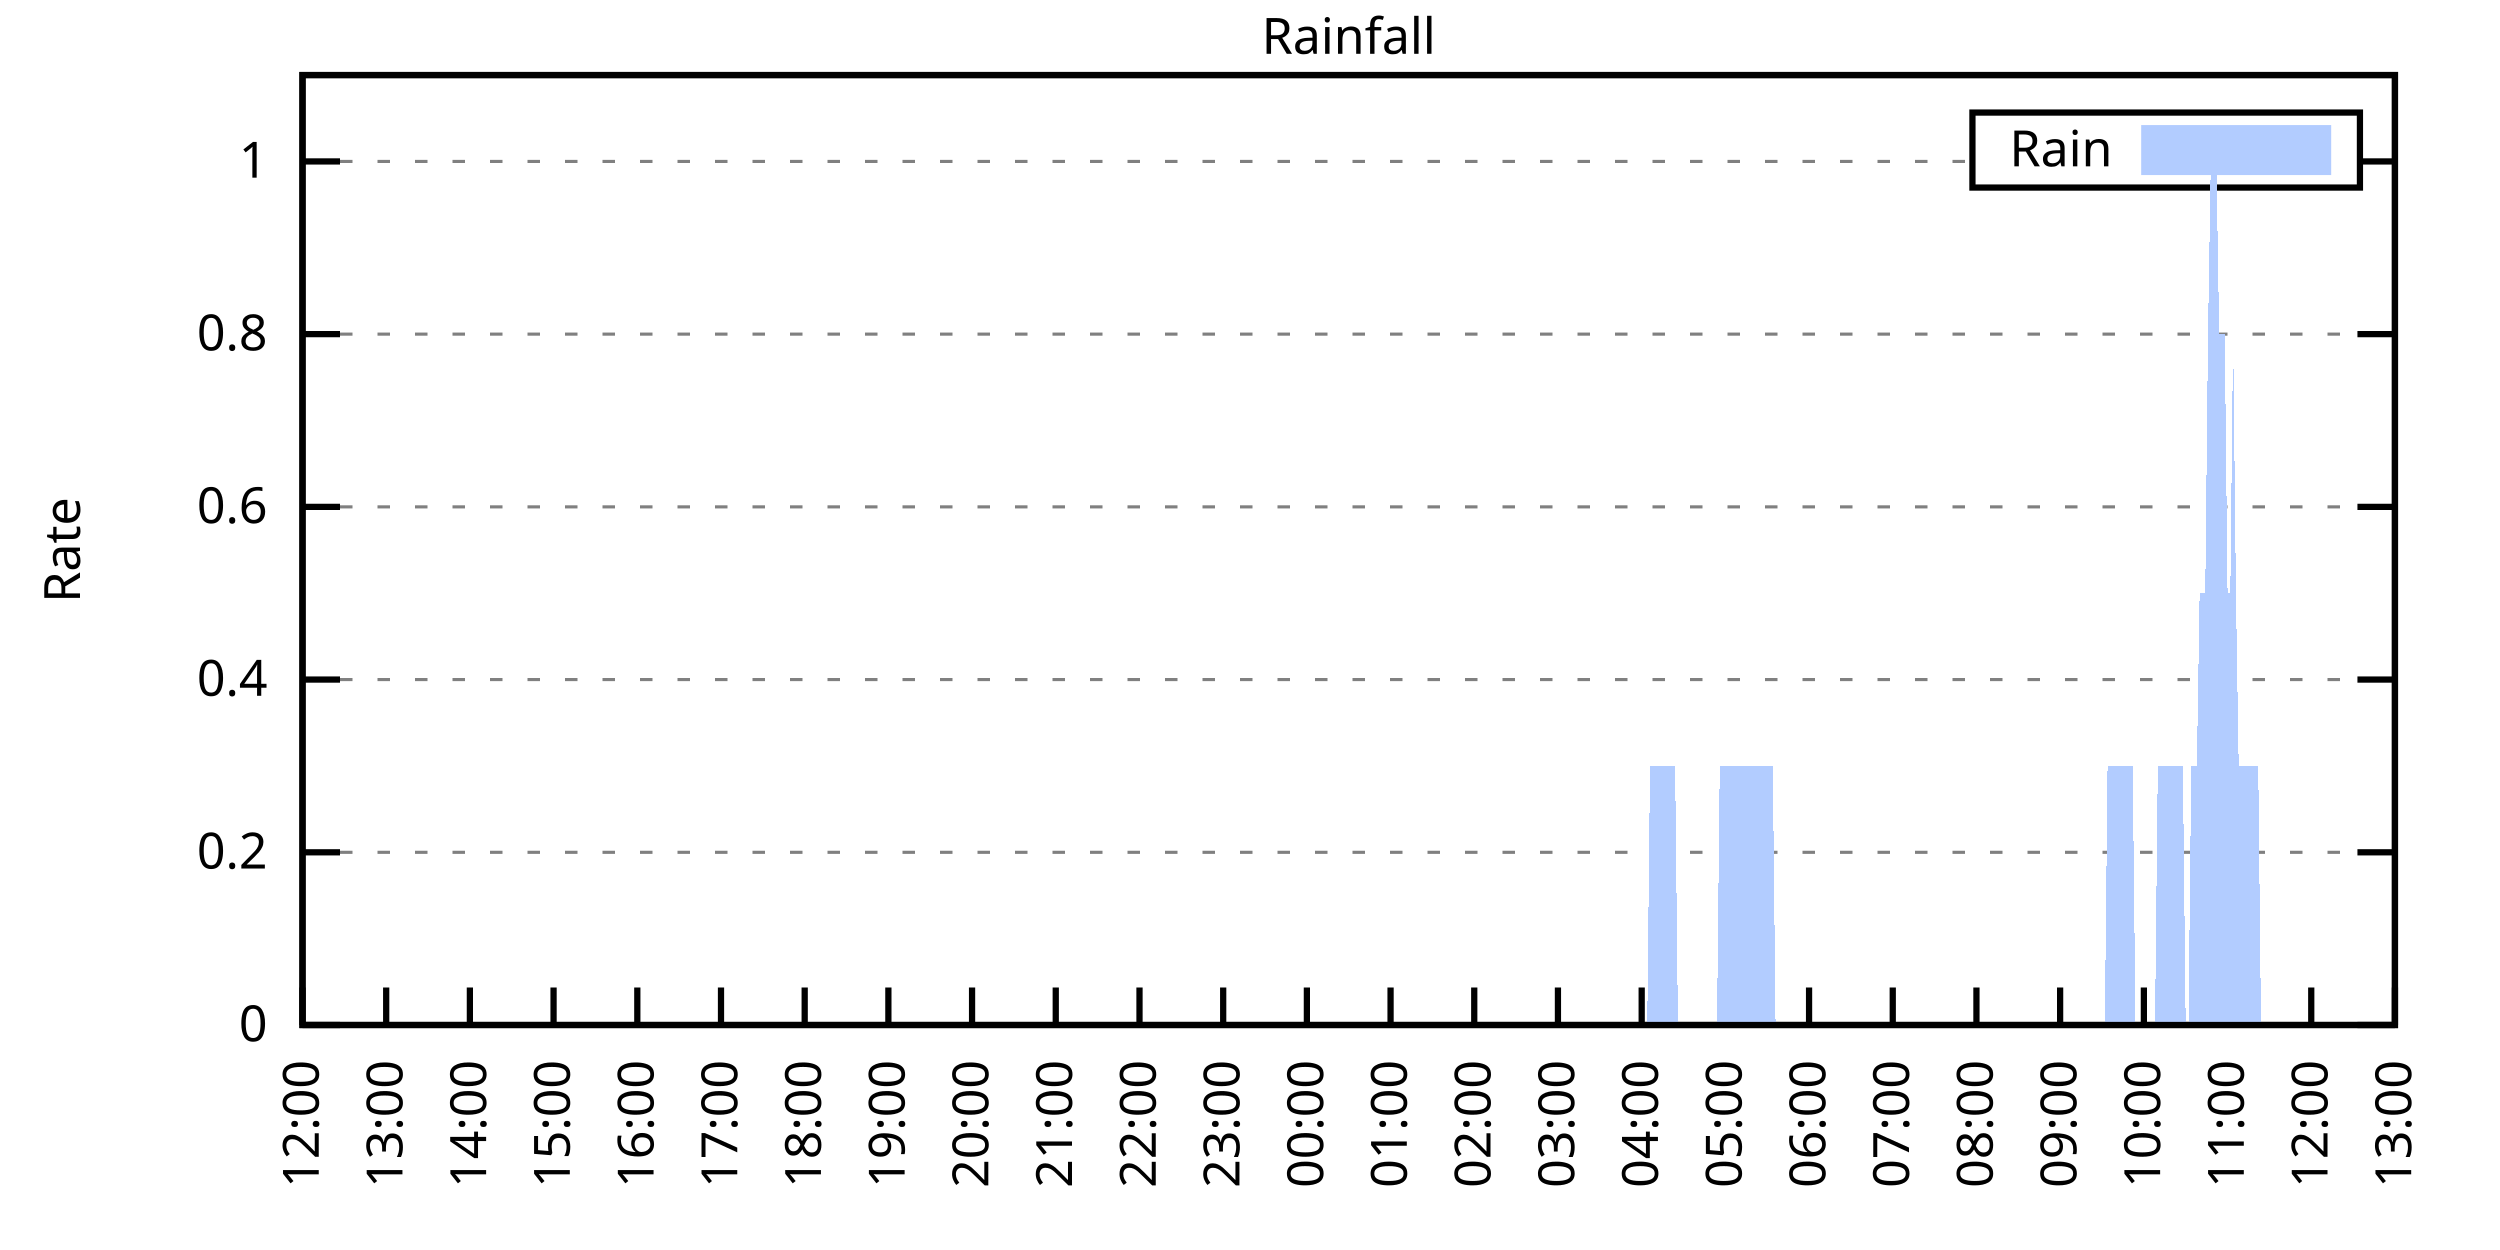
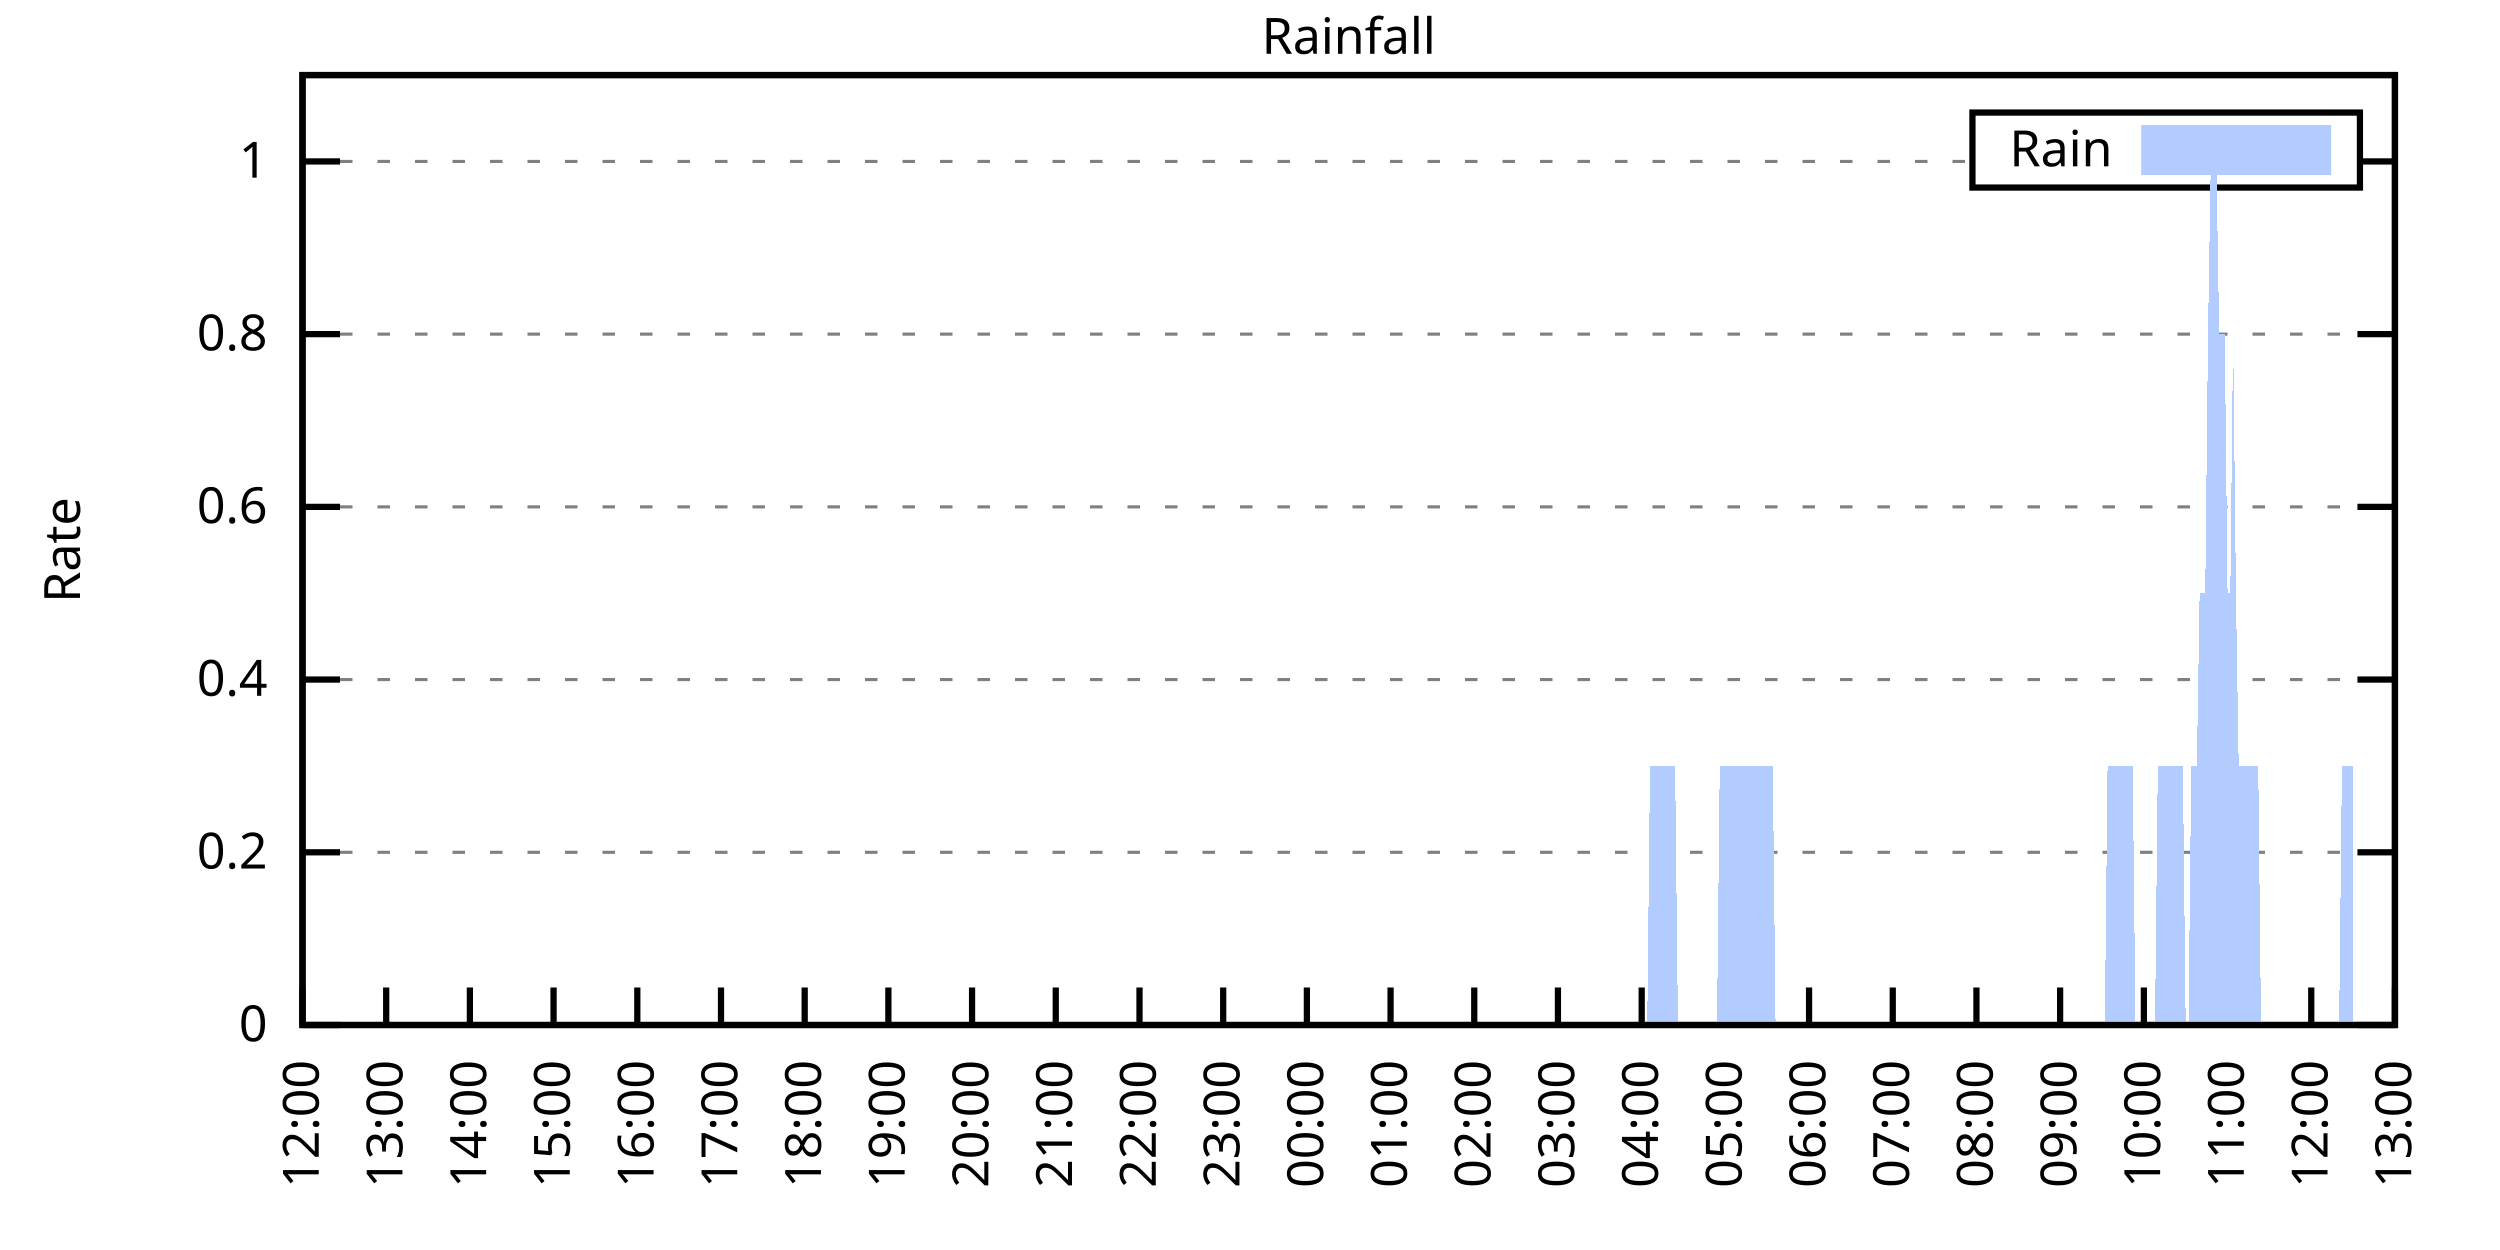
<svg xmlns="http://www.w3.org/2000/svg" xmlns:xlink="http://www.w3.org/1999/xlink" width="400" height="200" viewBox="0 0 400 200">
  <g id="gnuplot_canvas">
    <rect x="0" y="0" width="400" height="200" fill="none" />
    <defs>
      <circle id="gpDot" r="0.5" stroke-width="0.5" stroke="currentColor" />
      <path id="gpPt0" stroke-width="0.333" stroke="currentColor" d="M-1,0 h2 M0,-1 v2" />
      <path id="gpPt1" stroke-width="0.333" stroke="currentColor" d="M-1,-1 L1,1 M1,-1 L-1,1" />
      <path id="gpPt2" stroke-width="0.333" stroke="currentColor" d="M-1,0 L1,0 M0,-1 L0,1 M-1,-1 L1,1 M-1,1 L1,-1" />
      <rect id="gpPt3" stroke-width="0.333" stroke="currentColor" x="-1" y="-1" width="2" height="2" />
      <rect id="gpPt4" stroke-width="0.333" stroke="currentColor" fill="currentColor" x="-1" y="-1" width="2" height="2" />
      <circle id="gpPt5" stroke-width="0.333" stroke="currentColor" cx="0" cy="0" r="1" />
      <use xlink:href="#gpPt5" id="gpPt6" fill="currentColor" stroke="none" />
      <path id="gpPt7" stroke-width="0.333" stroke="currentColor" d="M0,-1.33 L-1.33,0.67 L1.33,0.67 z" />
      <use xlink:href="#gpPt7" id="gpPt8" fill="currentColor" stroke="none" />
      <use xlink:href="#gpPt7" id="gpPt9" stroke="currentColor" transform="rotate(180)" />
      <use xlink:href="#gpPt9" id="gpPt10" fill="currentColor" stroke="none" />
      <use xlink:href="#gpPt3" id="gpPt11" stroke="currentColor" transform="rotate(45)" />
      <use xlink:href="#gpPt11" id="gpPt12" fill="currentColor" stroke="none" />
      <path id="gpPt13" stroke-width="0.333" stroke="currentColor" d="M0,1.330 L1.265,0.411 L0.782,-1.067 L-0.782,-1.076 L-1.265,0.411 z" />
      <use xlink:href="#gpPt13" id="gpPt14" fill="currentColor" stroke="none" />
      <filter id="textbox" filterUnits="objectBoundingBox" x="0" y="0" height="1" width="1">
        <feFlood flood-color="white" flood-opacity="1" result="bgnd" />
        <feComposite in="SourceGraphic" in2="bgnd" operator="atop" />
      </filter>
      <filter id="greybox" filterUnits="objectBoundingBox" x="0" y="0" height="1" width="1">
        <feFlood flood-color="lightgrey" flood-opacity="1" result="grey" />
        <feComposite in="SourceGraphic" in2="grey" operator="atop" />
      </filter>
    </defs>
    <g fill="none" color="white" stroke="currentColor" stroke-width="1.00" stroke-linecap="butt" stroke-linejoin="miter">
</g>
    <g fill="none" color="black" stroke="currentColor" stroke-width="1.00" stroke-linecap="butt" stroke-linejoin="miter">
      <g stroke="none" shape-rendering="crispEdges">
        <polygon fill="rgb(255, 255, 255)" points="48.40,164.00 383.18,164.00 383.18,12.02 48.40,12.02 " />
      </g>
    </g>
    <g fill="none" color="black" stroke="currentColor" stroke-width="1.00" stroke-linecap="butt" stroke-linejoin="miter">
</g>
    <g fill="none" color="black" stroke="black" stroke-width="0.50" stroke-linecap="butt" stroke-linejoin="miter">
</g>
    <g fill="none" color="gray" stroke="currentColor" stroke-width="0.50" stroke-linecap="butt" stroke-linejoin="miter">
      <path stroke="gray" stroke-dasharray="2,4" class="gridline" d="M48.40,164.00 L383.19,164.00  " />
    </g>
    <g fill="none" color="gray" stroke="gray" stroke-width="1.00" stroke-linecap="butt" stroke-linejoin="miter">
</g>
    <g fill="none" color="black" stroke="currentColor" stroke-width="1.00" stroke-linecap="butt" stroke-linejoin="miter">
      <path stroke="black" d="M48.40,164.00 L54.40,164.00 M383.19,164.00 L377.19,164.00  " />
      <g transform="translate(42.80,166.60)" stroke="none" fill="black" font-family="Sans" font-size="8.00" text-anchor="end">
        <text>
          <tspan font-family="Sans"> 0</tspan>
        </text>
      </g>
    </g>
    <g fill="none" color="black" stroke="currentColor" stroke-width="1.00" stroke-linecap="butt" stroke-linejoin="miter">
</g>
    <g fill="none" color="black" stroke="black" stroke-width="0.50" stroke-linecap="butt" stroke-linejoin="miter">
</g>
    <g fill="none" color="gray" stroke="currentColor" stroke-width="0.50" stroke-linecap="butt" stroke-linejoin="miter">
      <path stroke="gray" stroke-dasharray="2,4" class="gridline" d="M48.40,136.37 L383.19,136.37  " />
    </g>
    <g fill="none" color="gray" stroke="gray" stroke-width="1.00" stroke-linecap="butt" stroke-linejoin="miter">
</g>
    <g fill="none" color="black" stroke="currentColor" stroke-width="1.00" stroke-linecap="butt" stroke-linejoin="miter">
      <path stroke="black" d="M48.40,136.37 L54.40,136.37 M383.19,136.37 L377.19,136.37  " />
      <g transform="translate(42.80,138.97)" stroke="none" fill="black" font-family="Sans" font-size="8.00" text-anchor="end">
        <text>
          <tspan font-family="Sans"> 0.2</tspan>
        </text>
      </g>
    </g>
    <g fill="none" color="black" stroke="currentColor" stroke-width="1.00" stroke-linecap="butt" stroke-linejoin="miter">
</g>
    <g fill="none" color="black" stroke="black" stroke-width="0.50" stroke-linecap="butt" stroke-linejoin="miter">
</g>
    <g fill="none" color="gray" stroke="currentColor" stroke-width="0.50" stroke-linecap="butt" stroke-linejoin="miter">
      <path stroke="gray" stroke-dasharray="2,4" class="gridline" d="M48.40,108.73 L383.19,108.73  " />
    </g>
    <g fill="none" color="gray" stroke="gray" stroke-width="1.00" stroke-linecap="butt" stroke-linejoin="miter">
</g>
    <g fill="none" color="black" stroke="currentColor" stroke-width="1.00" stroke-linecap="butt" stroke-linejoin="miter">
      <path stroke="black" d="M48.40,108.73 L54.40,108.73 M383.19,108.73 L377.19,108.73  " />
      <g transform="translate(42.80,111.33)" stroke="none" fill="black" font-family="Sans" font-size="8.00" text-anchor="end">
        <text>
          <tspan font-family="Sans"> 0.4</tspan>
        </text>
      </g>
    </g>
    <g fill="none" color="black" stroke="currentColor" stroke-width="1.00" stroke-linecap="butt" stroke-linejoin="miter">
</g>
    <g fill="none" color="black" stroke="black" stroke-width="0.50" stroke-linecap="butt" stroke-linejoin="miter">
</g>
    <g fill="none" color="gray" stroke="currentColor" stroke-width="0.50" stroke-linecap="butt" stroke-linejoin="miter">
      <path stroke="gray" stroke-dasharray="2,4" class="gridline" d="M48.40,81.10 L383.19,81.10  " />
    </g>
    <g fill="none" color="gray" stroke="gray" stroke-width="1.00" stroke-linecap="butt" stroke-linejoin="miter">
</g>
    <g fill="none" color="black" stroke="currentColor" stroke-width="1.00" stroke-linecap="butt" stroke-linejoin="miter">
      <path stroke="black" d="M48.40,81.10 L54.40,81.10 M383.19,81.10 L377.19,81.10  " />
      <g transform="translate(42.80,83.70)" stroke="none" fill="black" font-family="Sans" font-size="8.00" text-anchor="end">
        <text>
          <tspan font-family="Sans"> 0.6</tspan>
        </text>
      </g>
    </g>
    <g fill="none" color="black" stroke="currentColor" stroke-width="1.00" stroke-linecap="butt" stroke-linejoin="miter">
</g>
    <g fill="none" color="black" stroke="black" stroke-width="0.50" stroke-linecap="butt" stroke-linejoin="miter">
</g>
    <g fill="none" color="gray" stroke="currentColor" stroke-width="0.50" stroke-linecap="butt" stroke-linejoin="miter">
      <path stroke="gray" stroke-dasharray="2,4" class="gridline" d="M48.40,53.46 L383.19,53.46  " />
    </g>
    <g fill="none" color="gray" stroke="gray" stroke-width="1.00" stroke-linecap="butt" stroke-linejoin="miter">
</g>
    <g fill="none" color="black" stroke="currentColor" stroke-width="1.00" stroke-linecap="butt" stroke-linejoin="miter">
      <path stroke="black" d="M48.40,53.46 L54.40,53.46 M383.19,53.46 L377.19,53.46  " />
      <g transform="translate(42.80,56.06)" stroke="none" fill="black" font-family="Sans" font-size="8.00" text-anchor="end">
        <text>
          <tspan font-family="Sans"> 0.8</tspan>
        </text>
      </g>
    </g>
    <g fill="none" color="black" stroke="currentColor" stroke-width="1.00" stroke-linecap="butt" stroke-linejoin="miter">
</g>
    <g fill="none" color="black" stroke="black" stroke-width="0.50" stroke-linecap="butt" stroke-linejoin="miter">
</g>
    <g fill="none" color="gray" stroke="currentColor" stroke-width="0.50" stroke-linecap="butt" stroke-linejoin="miter">
      <path stroke="gray" stroke-dasharray="2,4" class="gridline" d="M48.40,25.83 L315.59,25.83 M377.59,25.83 L383.19,25.83  " />
    </g>
    <g fill="none" color="gray" stroke="gray" stroke-width="1.00" stroke-linecap="butt" stroke-linejoin="miter">
</g>
    <g fill="none" color="black" stroke="currentColor" stroke-width="1.00" stroke-linecap="butt" stroke-linejoin="miter">
      <path stroke="black" d="M48.40,25.83 L54.40,25.83 M383.19,25.83 L377.19,25.83  " />
      <g transform="translate(42.80,28.43)" stroke="none" fill="black" font-family="Sans" font-size="8.00" text-anchor="end">
        <text>
          <tspan font-family="Sans"> 1</tspan>
        </text>
      </g>
    </g>
    <g fill="none" color="black" stroke="currentColor" stroke-width="1.00" stroke-linecap="butt" stroke-linejoin="miter">
      <path stroke="black" d="M48.40,164.00 L48.40,158.00  " />
      <g transform="translate(51.00,169.60) rotate(270.00)" stroke="none" fill="black" font-family="Sans" font-size="8.00" text-anchor="end">
        <text>
          <tspan font-family="Sans">12:00</tspan>
        </text>
      </g>
    </g>
    <g fill="none" color="black" stroke="currentColor" stroke-width="1.00" stroke-linecap="butt" stroke-linejoin="miter">
      <path stroke="black" d="M61.79,164.00 L61.79,158.00  " />
      <g transform="translate(64.39,169.60) rotate(270.00)" stroke="none" fill="black" font-family="Sans" font-size="8.00" text-anchor="end">
        <text>
          <tspan font-family="Sans">13:00</tspan>
        </text>
      </g>
    </g>
    <g fill="none" color="black" stroke="currentColor" stroke-width="1.00" stroke-linecap="butt" stroke-linejoin="miter">
      <path stroke="black" d="M75.18,164.00 L75.18,158.00  " />
      <g transform="translate(77.78,169.60) rotate(270.00)" stroke="none" fill="black" font-family="Sans" font-size="8.00" text-anchor="end">
        <text>
          <tspan font-family="Sans">14:00</tspan>
        </text>
      </g>
    </g>
    <g fill="none" color="black" stroke="currentColor" stroke-width="1.00" stroke-linecap="butt" stroke-linejoin="miter">
      <path stroke="black" d="M88.57,164.00 L88.57,158.00  " />
      <g transform="translate(91.17,169.60) rotate(270.00)" stroke="none" fill="black" font-family="Sans" font-size="8.00" text-anchor="end">
        <text>
          <tspan font-family="Sans">15:00</tspan>
        </text>
      </g>
    </g>
    <g fill="none" color="black" stroke="currentColor" stroke-width="1.00" stroke-linecap="butt" stroke-linejoin="miter">
      <path stroke="black" d="M101.97,164.00 L101.97,158.00  " />
      <g transform="translate(104.57,169.60) rotate(270.00)" stroke="none" fill="black" font-family="Sans" font-size="8.00" text-anchor="end">
        <text>
          <tspan font-family="Sans">16:00</tspan>
        </text>
      </g>
    </g>
    <g fill="none" color="black" stroke="currentColor" stroke-width="1.00" stroke-linecap="butt" stroke-linejoin="miter">
      <path stroke="black" d="M115.36,164.00 L115.36,158.00  " />
      <g transform="translate(117.96,169.60) rotate(270.00)" stroke="none" fill="black" font-family="Sans" font-size="8.00" text-anchor="end">
        <text>
          <tspan font-family="Sans">17:00</tspan>
        </text>
      </g>
    </g>
    <g fill="none" color="black" stroke="currentColor" stroke-width="1.00" stroke-linecap="butt" stroke-linejoin="miter">
      <path stroke="black" d="M128.75,164.00 L128.75,158.00  " />
      <g transform="translate(131.35,169.60) rotate(270.00)" stroke="none" fill="black" font-family="Sans" font-size="8.00" text-anchor="end">
        <text>
          <tspan font-family="Sans">18:00</tspan>
        </text>
      </g>
    </g>
    <g fill="none" color="black" stroke="currentColor" stroke-width="1.00" stroke-linecap="butt" stroke-linejoin="miter">
      <path stroke="black" d="M142.14,164.00 L142.14,158.00  " />
      <g transform="translate(144.74,169.60) rotate(270.00)" stroke="none" fill="black" font-family="Sans" font-size="8.00" text-anchor="end">
        <text>
          <tspan font-family="Sans">19:00</tspan>
        </text>
      </g>
    </g>
    <g fill="none" color="black" stroke="currentColor" stroke-width="1.00" stroke-linecap="butt" stroke-linejoin="miter">
      <path stroke="black" d="M155.53,164.00 L155.53,158.00  " />
      <g transform="translate(158.13,169.60) rotate(270.00)" stroke="none" fill="black" font-family="Sans" font-size="8.00" text-anchor="end">
        <text>
          <tspan font-family="Sans">20:00</tspan>
        </text>
      </g>
    </g>
    <g fill="none" color="black" stroke="currentColor" stroke-width="1.00" stroke-linecap="butt" stroke-linejoin="miter">
      <path stroke="black" d="M168.92,164.00 L168.92,158.00  " />
      <g transform="translate(171.52,169.60) rotate(270.00)" stroke="none" fill="black" font-family="Sans" font-size="8.00" text-anchor="end">
        <text>
          <tspan font-family="Sans">21:00</tspan>
        </text>
      </g>
    </g>
    <g fill="none" color="black" stroke="currentColor" stroke-width="1.00" stroke-linecap="butt" stroke-linejoin="miter">
      <path stroke="black" d="M182.32,164.00 L182.32,158.00  " />
      <g transform="translate(184.92,169.60) rotate(270.00)" stroke="none" fill="black" font-family="Sans" font-size="8.00" text-anchor="end">
        <text>
          <tspan font-family="Sans">22:00</tspan>
        </text>
      </g>
    </g>
    <g fill="none" color="black" stroke="currentColor" stroke-width="1.00" stroke-linecap="butt" stroke-linejoin="miter">
      <path stroke="black" d="M195.71,164.00 L195.71,158.00  " />
      <g transform="translate(198.31,169.60) rotate(270.00)" stroke="none" fill="black" font-family="Sans" font-size="8.00" text-anchor="end">
        <text>
          <tspan font-family="Sans">23:00</tspan>
        </text>
      </g>
    </g>
    <g fill="none" color="black" stroke="currentColor" stroke-width="1.00" stroke-linecap="butt" stroke-linejoin="miter">
      <path stroke="black" d="M209.10,164.00 L209.10,158.00  " />
      <g transform="translate(211.70,169.60) rotate(270.00)" stroke="none" fill="black" font-family="Sans" font-size="8.00" text-anchor="end">
        <text>
          <tspan font-family="Sans">00:00</tspan>
        </text>
      </g>
    </g>
    <g fill="none" color="black" stroke="currentColor" stroke-width="1.00" stroke-linecap="butt" stroke-linejoin="miter">
      <path stroke="black" d="M222.49,164.00 L222.49,158.00  " />
      <g transform="translate(225.09,169.60) rotate(270.00)" stroke="none" fill="black" font-family="Sans" font-size="8.00" text-anchor="end">
        <text>
          <tspan font-family="Sans">01:00</tspan>
        </text>
      </g>
    </g>
    <g fill="none" color="black" stroke="currentColor" stroke-width="1.00" stroke-linecap="butt" stroke-linejoin="miter">
      <path stroke="black" d="M235.88,164.00 L235.88,158.00  " />
      <g transform="translate(238.48,169.60) rotate(270.00)" stroke="none" fill="black" font-family="Sans" font-size="8.00" text-anchor="end">
        <text>
          <tspan font-family="Sans">02:00</tspan>
        </text>
      </g>
    </g>
    <g fill="none" color="black" stroke="currentColor" stroke-width="1.00" stroke-linecap="butt" stroke-linejoin="miter">
      <path stroke="black" d="M249.27,164.00 L249.27,158.00  " />
      <g transform="translate(251.87,169.60) rotate(270.00)" stroke="none" fill="black" font-family="Sans" font-size="8.00" text-anchor="end">
        <text>
          <tspan font-family="Sans">03:00</tspan>
        </text>
      </g>
    </g>
    <g fill="none" color="black" stroke="currentColor" stroke-width="1.00" stroke-linecap="butt" stroke-linejoin="miter">
      <path stroke="black" d="M262.67,164.00 L262.67,158.00  " />
      <g transform="translate(265.27,169.60) rotate(270.00)" stroke="none" fill="black" font-family="Sans" font-size="8.00" text-anchor="end">
        <text>
          <tspan font-family="Sans">04:00</tspan>
        </text>
      </g>
    </g>
    <g fill="none" color="black" stroke="currentColor" stroke-width="1.00" stroke-linecap="butt" stroke-linejoin="miter">
      <path stroke="black" d="M276.06,164.00 L276.06,158.00  " />
      <g transform="translate(278.66,169.60) rotate(270.00)" stroke="none" fill="black" font-family="Sans" font-size="8.00" text-anchor="end">
        <text>
          <tspan font-family="Sans">05:00</tspan>
        </text>
      </g>
    </g>
    <g fill="none" color="black" stroke="currentColor" stroke-width="1.00" stroke-linecap="butt" stroke-linejoin="miter">
      <path stroke="black" d="M289.45,164.00 L289.45,158.00  " />
      <g transform="translate(292.05,169.60) rotate(270.00)" stroke="none" fill="black" font-family="Sans" font-size="8.00" text-anchor="end">
        <text>
          <tspan font-family="Sans">06:00</tspan>
        </text>
      </g>
    </g>
    <g fill="none" color="black" stroke="currentColor" stroke-width="1.00" stroke-linecap="butt" stroke-linejoin="miter">
      <path stroke="black" d="M302.84,164.00 L302.84,158.00  " />
      <g transform="translate(305.44,169.60) rotate(270.00)" stroke="none" fill="black" font-family="Sans" font-size="8.00" text-anchor="end">
        <text>
          <tspan font-family="Sans">07:00</tspan>
        </text>
      </g>
    </g>
    <g fill="none" color="black" stroke="currentColor" stroke-width="1.00" stroke-linecap="butt" stroke-linejoin="miter">
      <path stroke="black" d="M316.23,164.00 L316.23,158.00  " />
      <g transform="translate(318.83,169.60) rotate(270.00)" stroke="none" fill="black" font-family="Sans" font-size="8.00" text-anchor="end">
        <text>
          <tspan font-family="Sans">08:00</tspan>
        </text>
      </g>
    </g>
    <g fill="none" color="black" stroke="currentColor" stroke-width="1.00" stroke-linecap="butt" stroke-linejoin="miter">
      <path stroke="black" d="M329.62,164.00 L329.62,158.00  " />
      <g transform="translate(332.22,169.60) rotate(270.00)" stroke="none" fill="black" font-family="Sans" font-size="8.00" text-anchor="end">
        <text>
          <tspan font-family="Sans">09:00</tspan>
        </text>
      </g>
    </g>
    <g fill="none" color="black" stroke="currentColor" stroke-width="1.00" stroke-linecap="butt" stroke-linejoin="miter">
      <path stroke="black" d="M343.02,164.00 L343.02,158.00  " />
      <g transform="translate(345.62,169.60) rotate(270.00)" stroke="none" fill="black" font-family="Sans" font-size="8.00" text-anchor="end">
        <text>
          <tspan font-family="Sans">10:00</tspan>
        </text>
      </g>
    </g>
    <g fill="none" color="black" stroke="currentColor" stroke-width="1.00" stroke-linecap="butt" stroke-linejoin="miter">
      <path stroke="black" d="M356.41,164.00 L356.41,158.00  " />
      <g transform="translate(359.01,169.60) rotate(270.00)" stroke="none" fill="black" font-family="Sans" font-size="8.00" text-anchor="end">
        <text>
          <tspan font-family="Sans">11:00</tspan>
        </text>
      </g>
    </g>
    <g fill="none" color="black" stroke="currentColor" stroke-width="1.00" stroke-linecap="butt" stroke-linejoin="miter">
      <path stroke="black" d="M369.80,164.00 L369.80,158.00  " />
      <g transform="translate(372.40,169.60) rotate(270.00)" stroke="none" fill="black" font-family="Sans" font-size="8.00" text-anchor="end">
        <text>
          <tspan font-family="Sans">12:00</tspan>
        </text>
      </g>
    </g>
    <g fill="none" color="black" stroke="currentColor" stroke-width="1.00" stroke-linecap="butt" stroke-linejoin="miter">
      <path stroke="black" d="M383.19,164.00 L383.19,158.00  " />
      <g transform="translate(385.79,169.60) rotate(270.00)" stroke="none" fill="black" font-family="Sans" font-size="8.00" text-anchor="end">
        <text>
          <tspan font-family="Sans">13:00</tspan>
        </text>
      </g>
    </g>
    <g fill="none" color="black" stroke="currentColor" stroke-width="1.00" stroke-linecap="butt" stroke-linejoin="miter">
</g>
    <g fill="none" color="black" stroke="currentColor" stroke-width="1.00" stroke-linecap="butt" stroke-linejoin="miter">
      <path stroke="black" d="M48.40,12.01 L48.40,164.00 L383.19,164.00 L383.19,12.01 L48.40,12.01 Z  " />
    </g>
    <g fill="none" color="black" stroke="currentColor" stroke-width="1.00" stroke-linecap="butt" stroke-linejoin="miter">
</g>
    <g fill="none" color="black" stroke="currentColor" stroke-width="1.00" stroke-linecap="butt" stroke-linejoin="miter">
      <path stroke="black" d="M315.59,30.01 L315.59,18.01 L377.59,18.01 L377.59,30.01 L315.59,30.01 Z  " />
    </g>
    <g id="Rainfall_plot_1">
      <g fill="none" color="white" stroke="black" stroke-width="2.00" stroke-linecap="butt" stroke-linejoin="miter">
</g>
      <g fill="none" color="black" stroke="currentColor" stroke-width="2.00" stroke-linecap="butt" stroke-linejoin="miter">
        <g transform="translate(337.99,26.61)" stroke="none" fill="black" font-family="Sans" font-size="8.00" text-anchor="end">
          <text>
            <tspan font-family="Sans">Rain</tspan>
          </text>
        </g>
      </g>
      <g fill="none" color="black" stroke="currentColor" stroke-width="2.00" stroke-linecap="butt" stroke-linejoin="miter">
        <g stroke="none" shape-rendering="crispEdges">
          <polygon fill="rgb(178, 204, 255)" points="343.59,27.01 371.99,27.01 371.99,21.01 343.59,21.01 " />
        </g>
        <path stroke="rgb(178, 204, 255)" d="M343.59,27.01 L371.99,27.01 L371.99,21.01 L343.59,21.01 L343.59,27.01 Z  " />
      </g>
      <g fill="none" color="black" stroke="currentColor" stroke-width="2.00" stroke-linecap="butt" stroke-linejoin="miter">
        <g stroke="none" shape-rendering="crispEdges">
-           <polygon fill="rgb(178, 204, 255)" points="51.97,164.00 52.42,164.00 52.86,164.00 53.31,164.00 53.76,164.00 54.20,164.00 54.65,164.00 55.10,164.00 55.54,164.00 55.99,164.00 56.43,164.00 56.88,164.00 57.33,164.00 57.77,164.00 58.22,164.00 58.67,164.00 59.11,164.00 59.56,164.00 60.01,164.00 60.45,164.00 60.90,164.00 61.35,164.00 61.79,164.00 62.24,164.00 62.68,164.00 63.13,164.00 63.58,164.00 64.02,164.00 64.47,164.00 64.92,164.00 65.36,164.00 65.81,164.00 66.26,164.00 66.70,164.00 67.15,164.00 67.59,164.00 68.04,164.00 68.49,164.00 68.93,164.00 69.38,164.00 69.83,164.00 70.27,164.00 70.72,164.00 71.17,164.00 71.61,164.00 72.06,164.00 72.50,164.00 72.95,164.00 73.40,164.00 73.84,164.00 74.29,164.00 74.74,164.00 75.18,164.00 75.63,164.00 76.08,164.00 76.52,164.00 76.97,164.00 77.42,164.00 77.86,164.00 78.31,164.00 78.75,164.00 79.20,164.00 79.65,164.00 80.09,164.00 80.54,164.00 80.99,164.00 81.43,164.00 81.88,164.00 82.33,164.00 82.77,164.00 83.22,164.00 83.66,164.00 84.11,164.00 84.56,164.00 85.00,164.00 85.45,164.00 85.90,164.00 86.34,164.00 86.79,164.00 87.24,164.00 87.68,164.00 88.13,164.00 88.57,164.00 89.02,164.00 89.47,164.00 89.91,164.00 90.36,164.00 90.81,164.00 91.25,164.00 91.70,164.00 92.15,164.00 92.59,164.00 93.04,164.00 93.49,164.00 93.93,164.00 94.38,164.00 94.82,164.00 95.27,164.00 95.72,164.00 96.16,164.00 96.61,164.00 97.06,164.00 97.50,164.00 97.95,164.00 98.40,164.00 98.84,164.00 99.29,164.00 99.73,164.00 100.18,164.00 100.63,164.00 101.07,164.00 101.52,164.00 101.97,164.00 102.41,164.00 102.86,164.00 103.31,164.00 103.75,164.00 104.20,164.00 104.64,164.00 105.09,164.00 105.54,164.00 105.98,164.00 106.43,164.00 106.88,164.00 107.32,164.00 107.77,164.00 108.22,164.00 108.66,164.00 109.11,164.00 109.55,164.00 110.00,164.00 110.45,164.00 110.89,164.00 111.34,164.00 111.79,164.00 112.23,164.00 112.68,164.00 113.13,164.00 113.57,164.00 114.02,164.00 114.47,164.00 114.91,164.00 115.36,164.00 115.80,164.00 116.25,164.00 116.70,164.00 117.14,164.00 117.59,164.00 118.04,164.00 118.48,164.00 118.93,164.00 119.38,164.00 119.82,164.00 120.27,164.00 120.71,164.00 121.16,164.00 121.61,164.00 122.05,164.00 122.50,164.00 122.95,164.00 123.39,164.00 123.84,164.00 124.29,164.00 124.73,164.00 125.18,164.00 125.62,164.00 126.07,164.00 126.52,164.00 126.96,164.00 127.41,164.00 127.86,164.00 128.30,164.00 128.75,164.00 129.20,164.00 129.64,164.00 130.09,164.00 130.54,164.00 130.98,164.00 131.43,164.00 131.87,164.00 132.32,164.00 132.77,164.00 133.21,164.00 133.66,164.00 134.11,164.00 134.55,164.00 135.00,164.00 135.45,164.00 135.89,164.00 136.34,164.00 136.78,164.00 137.23,164.00 137.68,164.00 138.12,164.00 138.57,164.00 139.02,164.00 139.46,164.00 139.91,164.00 140.36,164.00 140.80,164.00 141.25,164.00 141.69,164.00 142.14,164.00 142.59,164.00 143.03,164.00 143.48,164.00 143.93,164.00 144.37,164.00 144.82,164.00 145.27,164.00 145.71,164.00 146.16,164.00 146.61,164.00 147.05,164.00 147.50,164.00 147.94,164.00 148.39,164.00 148.84,164.00 149.28,164.00 149.73,164.00 150.18,164.00 150.62,164.00 151.07,164.00 151.52,164.00 151.96,164.00 152.41,164.00 152.85,164.00 153.30,164.00 153.75,164.00 154.19,164.00 154.64,164.00 155.09,164.00 155.53,164.00 155.98,164.00 156.43,164.00 156.87,164.00 157.32,164.00 157.76,164.00 158.21,164.00 158.66,164.00 159.10,164.00 159.55,164.00 160.00,164.00 160.44,164.00 160.89,164.00 161.34,164.00 161.78,164.00 162.23,164.00 162.67,164.00 163.12,164.00 163.57,164.00 164.01,164.00 164.46,164.00 164.91,164.00 165.35,164.00 165.80,164.00 166.25,164.00 166.69,164.00 167.14,164.00 167.59,164.00 168.03,164.00 168.48,164.00 168.92,164.00 169.37,164.00 169.82,164.00 170.26,164.00 170.71,164.00 171.16,164.00 171.60,164.00 172.05,164.00 172.50,164.00 172.94,164.00 173.39,164.00 173.83,164.00 174.28,164.00 174.73,164.00 175.17,164.00 175.62,164.00 176.07,164.00 176.51,164.00 176.96,164.00 177.41,164.00 177.85,164.00 178.30,164.00 178.74,164.00 179.19,164.00 179.64,164.00 180.08,164.00 180.53,164.00 180.98,164.00 181.42,164.00 181.87,164.00 182.32,164.00 182.76,164.00 183.21,164.00 183.66,164.00 184.10,164.00 184.55,164.00 184.99,164.00 185.44,164.00 185.89,164.00 186.33,164.00 186.78,164.00 187.23,164.00 187.67,164.00 188.12,164.00 188.57,164.00 189.01,164.00 189.46,164.00 189.90,164.00 190.35,164.00 190.80,164.00 191.24,164.00 191.69,164.00 192.14,164.00 192.58,164.00 193.03,164.00 193.48,164.00 193.92,164.00 194.37,164.00 194.81,164.00 195.26,164.00 195.71,164.00 196.15,164.00 196.60,164.00 197.05,164.00 197.49,164.00 197.94,164.00 198.39,164.00 198.83,164.00 199.28,164.00 199.73,164.00 200.17,164.00 200.62,164.00 201.06,164.00 201.51,164.00 201.96,164.00 202.40,164.00 202.85,164.00 203.30,164.00 203.74,164.00 204.19,164.00 204.64,164.00 205.08,164.00 205.53,164.00 205.97,164.00 206.42,164.00 206.87,164.00 207.31,164.00 207.76,164.00 208.21,164.00 208.65,164.00 209.10,164.00 209.55,164.00 209.99,164.00 210.44,164.00 210.88,164.00 211.33,164.00 211.78,164.00 212.22,164.00 212.67,164.00 213.12,164.00 213.56,164.00 214.01,164.00 214.46,164.00 214.90,164.00 215.35,164.00 215.80,164.00 216.24,164.00 216.69,164.00 217.13,164.00 217.58,164.00 218.03,164.00 218.47,164.00 218.92,164.00 219.37,164.00 219.81,164.00 220.26,164.00 220.71,164.00 221.15,164.00 221.60,164.00 222.04,164.00 222.49,164.00 222.94,164.00 223.38,164.00 223.83,164.00 224.28,164.00 224.72,164.00 225.17,164.00 225.62,164.00 226.06,164.00 226.51,164.00 226.95,164.00 227.40,164.00 227.85,164.00 228.29,164.00 228.74,164.00 229.19,164.00 229.63,164.00 230.08,164.00 230.53,164.00 230.97,164.00 231.42,164.00 231.86,164.00 232.31,164.00 232.76,164.00 233.20,164.00 233.65,164.00 234.10,164.00 234.54,164.00 234.99,164.00 235.44,164.00 235.88,164.00 236.33,164.00 236.78,164.00 237.22,164.00 237.67,164.00 238.11,164.00 238.56,164.00 239.01,164.00 239.45,164.00 239.90,164.00 240.35,164.00 240.79,164.00 241.24,164.00 241.69,164.00 242.13,164.00 242.58,164.00 243.02,164.00 243.47,164.00 243.92,164.00 244.36,164.00 244.81,164.00 245.26,164.00 245.70,164.00 246.15,164.00 246.60,164.00 247.04,164.00 247.49,164.00 247.93,164.00 248.38,164.00 248.83,164.00 249.27,164.00 249.72,164.00 250.17,164.00 250.61,164.00 251.06,164.00 251.51,164.00 251.95,164.00 252.40,164.00 252.85,164.00 253.29,164.00 253.74,164.00 254.18,164.00 254.63,164.00 255.08,164.00 255.52,164.00 255.97,164.00 256.42,164.00 256.86,164.00 257.31,164.00 257.76,164.00 258.20,164.00 258.65,164.00 259.09,164.00 259.54,164.00 259.99,164.00 260.43,164.00 260.88,164.00 261.33,164.00 261.77,164.00 262.22,164.00 262.67,164.00 263.11,164.00 263.56,164.00 264.00,122.55 264.45,122.55 264.90,122.55 265.34,122.55 265.79,122.55 266.24,122.55 266.68,122.55 267.13,122.55 267.58,122.55 268.02,122.55 268.47,164.00 268.92,164.00 269.36,164.00 269.81,164.00 270.25,164.00 270.70,164.00 271.15,164.00 271.59,164.00 272.04,164.00 272.49,164.00 272.93,164.00 273.38,164.00 273.83,164.00 274.27,164.00 274.72,164.00 275.16,122.55 275.61,122.55 276.06,122.55 276.50,122.55 276.95,122.55 277.40,122.55 277.84,122.55 278.29,122.55 278.74,122.55 279.18,122.55 279.63,122.55 280.07,122.55 280.52,122.55 280.97,122.55 281.41,122.55 281.86,122.55 282.31,122.55 282.75,122.55 283.20,122.55 283.65,122.55 284.09,164.00 284.54,164.00 284.98,164.00 285.43,164.00 285.88,164.00 286.32,164.00 286.77,164.00 287.22,164.00 287.66,164.00 288.11,164.00 288.56,164.00 289.00,164.00 289.45,164.00 289.90,164.00 290.34,164.00 290.79,164.00 291.23,164.00 291.68,164.00 292.13,164.00 292.57,164.00 293.02,164.00 293.47,164.00 293.91,164.00 294.36,164.00 294.81,164.00 295.25,164.00 295.70,164.00 296.14,164.00 296.59,164.00 297.04,164.00 297.48,164.00 297.93,164.00 298.38,164.00 298.82,164.00 299.27,164.00 299.72,164.00 300.16,164.00 300.61,164.00 301.05,164.00 301.50,164.00 301.95,164.00 302.39,164.00 302.84,164.00 303.29,164.00 303.73,164.00 304.18,164.00 304.63,164.00 305.07,164.00 305.52,164.00 305.97,164.00 306.41,164.00 306.86,164.00 307.30,164.00 307.75,164.00 308.20,164.00 308.64,164.00 309.09,164.00 309.54,164.00 309.98,164.00 310.43,164.00 310.88,164.00 311.32,164.00 311.77,164.00 312.21,164.00 312.66,164.00 313.11,164.00 313.55,164.00 314.00,164.00 314.45,164.00 314.89,164.00 315.34,164.00 315.79,164.00 316.23,164.00 316.68,164.00 317.12,164.00 317.57,164.00 318.02,164.00 318.46,164.00 318.91,164.00 319.36,164.00 319.80,164.00 320.25,164.00 320.70,164.00 321.14,164.00 321.59,164.00 322.04,164.00 322.48,164.00 322.93,164.00 323.37,164.00 323.82,164.00 324.27,164.00 324.71,164.00 325.16,164.00 325.61,164.00 326.05,164.00 326.50,164.00 326.95,164.00 327.39,164.00 327.84,164.00 328.28,164.00 328.73,164.00 329.18,164.00 329.62,164.00 330.07,164.00 330.52,164.00 330.96,164.00 331.41,164.00 331.86,164.00 332.30,164.00 332.75,164.00 333.19,164.00 333.64,164.00 334.09,164.00 334.53,164.00 334.98,164.00 335.43,164.00 335.87,164.00 336.32,164.00 336.77,164.00 337.21,122.55 337.66,122.55 338.10,122.55 338.55,122.55 339.00,122.55 339.44,122.55 339.89,122.55 340.34,122.55 340.78,122.55 341.23,122.55 341.68,164.00 342.12,164.00 342.57,164.00 343.02,164.00 343.46,164.00 343.91,164.00 344.35,164.00 344.80,164.00 345.25,122.55 345.69,122.55 346.14,122.55 346.59,122.55 347.03,122.55 347.48,122.55 347.93,122.55 348.37,122.55 348.82,122.55 349.26,122.55 349.71,164.00 350.16,164.00 350.60,122.55 351.05,122.55 351.50,122.55 351.94,94.91 352.39,94.91 352.84,94.91 353.28,53.46 353.73,25.83 354.17,25.83 354.62,25.83 355.07,53.46 355.51,53.46 355.96,53.46 356.41,94.91 356.85,94.91 357.30,53.46 357.75,94.91 358.19,122.55 358.64,122.55 359.09,122.55 359.53,122.55 359.98,122.55 360.42,122.55 360.87,122.55 361.32,122.55 361.76,164.00 362.21,164.00 362.66,164.00 363.10,164.00 363.55,164.00 364.00,164.00 364.44,164.00 364.89,164.00 365.33,164.00 365.78,164.00 366.23,164.00 366.67,164.00 367.12,164.00 367.57,164.00 368.01,164.00 368.46,164.00 368.91,164.00 369.35,164.00 369.80,164.00 370.24,164.00 370.69,164.00 371.14,164.00 371.58,164.00 372.03,164.00 372.48,164.00 372.92,164.00 372.92,164.00 51.97,164.00 " />
+           <polygon fill="rgb(178, 204, 255)" points="55.54,164.00 55.99,164.00 56.43,164.00 56.88,164.00 57.33,164.00 57.77,164.00 58.22,164.00 58.67,164.00 59.11,164.00 59.56,164.00 60.01,164.00 60.45,164.00 60.90,164.00 61.35,164.00 61.79,164.00 62.24,164.00 62.68,164.00 63.13,164.00 63.58,164.00 64.02,164.00 64.47,164.00 64.92,164.00 65.36,164.00 65.81,164.00 66.26,164.00 66.70,164.00 67.15,164.00 67.59,164.00 68.04,164.00 68.49,164.00 68.93,164.00 69.38,164.00 69.83,164.00 70.27,164.00 70.72,164.00 71.17,164.00 71.61,164.00 72.06,164.00 72.50,164.00 72.95,164.00 73.40,164.00 73.84,164.00 74.29,164.00 74.74,164.00 75.18,164.00 75.63,164.00 76.08,164.00 76.52,164.00 76.97,164.00 77.42,164.00 77.86,164.00 78.31,164.00 78.75,164.00 79.20,164.00 79.65,164.00 80.09,164.00 80.54,164.00 80.99,164.00 81.43,164.00 81.88,164.00 82.33,164.00 82.77,164.00 83.22,164.00 83.66,164.00 84.11,164.00 84.56,164.00 85.00,164.00 85.45,164.00 85.90,164.00 86.34,164.00 86.79,164.00 87.24,164.00 87.68,164.00 88.13,164.00 88.57,164.00 89.02,164.00 89.47,164.00 89.91,164.00 90.36,164.00 90.81,164.00 91.25,164.00 91.70,164.00 92.15,164.00 92.59,164.00 93.04,164.00 93.49,164.00 93.93,164.00 94.38,164.00 94.82,164.00 95.27,164.00 95.72,164.00 96.16,164.00 96.61,164.00 97.06,164.00 97.50,164.00 97.95,164.00 98.40,164.00 98.84,164.00 99.29,164.00 99.73,164.00 100.18,164.00 100.63,164.00 101.07,164.00 101.52,164.00 101.97,164.00 102.41,164.00 102.86,164.00 103.31,164.00 103.75,164.00 104.20,164.00 104.64,164.00 105.09,164.00 105.54,164.00 105.98,164.00 106.43,164.00 106.88,164.00 107.32,164.00 107.77,164.00 108.22,164.00 108.66,164.00 109.11,164.00 109.55,164.00 110.00,164.00 110.45,164.00 110.89,164.00 111.34,164.00 111.79,164.00 112.23,164.00 112.68,164.00 113.13,164.00 113.57,164.00 114.02,164.00 114.47,164.00 114.91,164.00 115.36,164.00 115.80,164.00 116.25,164.00 116.70,164.00 117.14,164.00 117.59,164.00 118.04,164.00 118.48,164.00 118.93,164.00 119.38,164.00 119.82,164.00 120.27,164.00 120.71,164.00 121.16,164.00 121.61,164.00 122.05,164.00 122.50,164.00 122.95,164.00 123.39,164.00 123.84,164.00 124.29,164.00 124.73,164.00 125.18,164.00 125.62,164.00 126.07,164.00 126.52,164.00 126.96,164.00 127.41,164.00 127.86,164.00 128.30,164.00 128.75,164.00 129.20,164.00 129.64,164.00 130.09,164.00 130.54,164.00 130.98,164.00 131.43,164.00 131.87,164.00 132.32,164.00 132.77,164.00 133.21,164.00 133.66,164.00 134.11,164.00 134.55,164.00 135.00,164.00 135.45,164.00 135.89,164.00 136.34,164.00 136.78,164.00 137.23,164.00 137.68,164.00 138.12,164.00 138.57,164.00 139.02,164.00 139.46,164.00 139.91,164.00 140.36,164.00 140.80,164.00 141.25,164.00 141.69,164.00 142.14,164.00 142.59,164.00 143.03,164.00 143.48,164.00 143.93,164.00 144.37,164.00 144.82,164.00 145.27,164.00 145.71,164.00 146.16,164.00 146.61,164.00 147.05,164.00 147.50,164.00 147.94,164.00 148.39,164.00 148.84,164.00 149.28,164.00 149.73,164.00 150.18,164.00 150.62,164.00 151.07,164.00 151.52,164.00 151.96,164.00 152.41,164.00 152.85,164.00 153.30,164.00 153.75,164.00 154.19,164.00 154.64,164.00 155.09,164.00 155.53,164.00 155.98,164.00 156.43,164.00 156.87,164.00 157.32,164.00 157.76,164.00 158.21,164.00 158.66,164.00 159.10,164.00 159.55,164.00 160.00,164.00 160.44,164.00 160.89,164.00 161.34,164.00 161.78,164.00 162.23,164.00 162.67,164.00 163.12,164.00 163.57,164.00 164.01,164.00 164.46,164.00 164.91,164.00 165.35,164.00 165.80,164.00 166.25,164.00 166.69,164.00 167.14,164.00 167.59,164.00 168.03,164.00 168.48,164.00 168.92,164.00 169.37,164.00 169.82,164.00 170.26,164.00 170.71,164.00 171.16,164.00 171.60,164.00 172.05,164.00 172.50,164.00 172.94,164.00 173.39,164.00 173.83,164.00 174.28,164.00 174.73,164.00 175.17,164.00 175.62,164.00 176.07,164.00 176.51,164.00 176.96,164.00 177.41,164.00 177.85,164.00 178.30,164.00 178.74,164.00 179.19,164.00 179.64,164.00 180.08,164.00 180.53,164.00 180.98,164.00 181.42,164.00 181.87,164.00 182.32,164.00 182.76,164.00 183.21,164.00 183.66,164.00 184.10,164.00 184.55,164.00 184.99,164.00 185.44,164.00 185.89,164.00 186.33,164.00 186.78,164.00 187.23,164.00 187.67,164.00 188.12,164.00 188.57,164.00 189.01,164.00 189.46,164.00 189.90,164.00 190.35,164.00 190.80,164.00 191.24,164.00 191.69,164.00 192.14,164.00 192.58,164.00 193.03,164.00 193.48,164.00 193.92,164.00 194.37,164.00 194.81,164.00 195.26,164.00 195.71,164.00 196.15,164.00 196.60,164.00 197.05,164.00 197.49,164.00 197.94,164.00 198.39,164.00 198.83,164.00 199.28,164.00 199.73,164.00 200.17,164.00 200.62,164.00 201.06,164.00 201.51,164.00 201.96,164.00 202.40,164.00 202.85,164.00 203.30,164.00 203.74,164.00 204.19,164.00 204.64,164.00 205.08,164.00 205.53,164.00 205.97,164.00 206.42,164.00 206.87,164.00 207.31,164.00 207.76,164.00 208.21,164.00 208.65,164.00 209.10,164.00 209.55,164.00 209.99,164.00 210.44,164.00 210.88,164.00 211.33,164.00 211.78,164.00 212.22,164.00 212.67,164.00 213.12,164.00 213.56,164.00 214.01,164.00 214.46,164.00 214.90,164.00 215.35,164.00 215.80,164.00 216.24,164.00 216.69,164.00 217.13,164.00 217.58,164.00 218.03,164.00 218.47,164.00 218.92,164.00 219.37,164.00 219.81,164.00 220.26,164.00 220.71,164.00 221.15,164.00 221.60,164.00 222.04,164.00 222.49,164.00 222.94,164.00 223.38,164.00 223.83,164.00 224.28,164.00 224.72,164.00 225.17,164.00 225.62,164.00 226.06,164.00 226.51,164.00 226.95,164.00 227.40,164.00 227.85,164.00 228.29,164.00 228.74,164.00 229.19,164.00 229.63,164.00 230.08,164.00 230.53,164.00 230.97,164.00 231.42,164.00 231.86,164.00 232.31,164.00 232.76,164.00 233.20,164.00 233.65,164.00 234.10,164.00 234.54,164.00 234.99,164.00 235.44,164.00 235.88,164.00 236.33,164.00 236.78,164.00 237.22,164.00 237.67,164.00 238.11,164.00 238.56,164.00 239.01,164.00 239.45,164.00 239.90,164.00 240.35,164.00 240.79,164.00 241.24,164.00 241.69,164.00 242.13,164.00 242.58,164.00 243.02,164.00 243.47,164.00 243.92,164.00 244.36,164.00 244.81,164.00 245.26,164.00 245.70,164.00 246.15,164.00 246.60,164.00 247.04,164.00 247.49,164.00 247.93,164.00 248.38,164.00 248.83,164.00 249.27,164.00 249.72,164.00 250.17,164.00 250.61,164.00 251.06,164.00 251.51,164.00 251.95,164.00 252.40,164.00 252.85,164.00 253.29,164.00 253.74,164.00 254.18,164.00 254.63,164.00 255.08,164.00 255.52,164.00 255.97,164.00 256.42,164.00 256.86,164.00 257.31,164.00 257.76,164.00 258.20,164.00 258.65,164.00 259.09,164.00 259.54,164.00 259.99,164.00 260.43,164.00 260.88,164.00 261.33,164.00 261.77,164.00 262.22,164.00 262.67,164.00 263.11,164.00 263.56,164.00 264.00,122.55 264.45,122.55 264.90,122.55 265.34,122.55 265.79,122.55 266.24,122.55 266.68,122.55 267.13,122.55 267.58,122.55 268.02,122.55 268.47,164.00 268.92,164.00 269.36,164.00 269.81,164.00 270.25,164.00 270.70,164.00 271.15,164.00 271.59,164.00 272.04,164.00 272.49,164.00 272.93,164.00 273.38,164.00 273.83,164.00 274.27,164.00 274.72,164.00 275.16,122.55 275.61,122.55 276.06,122.55 276.50,122.55 276.95,122.55 277.40,122.55 277.84,122.55 278.29,122.55 278.74,122.55 279.18,122.55 279.63,122.55 280.07,122.55 280.52,122.55 280.97,122.55 281.41,122.55 281.86,122.55 282.31,122.55 282.75,122.55 283.20,122.55 283.65,122.55 284.09,164.00 284.54,164.00 284.98,164.00 285.43,164.00 285.88,164.00 286.32,164.00 286.77,164.00 287.22,164.00 287.66,164.00 288.11,164.00 288.56,164.00 289.00,164.00 289.45,164.00 289.90,164.00 290.34,164.00 290.79,164.00 291.23,164.00 291.68,164.00 292.13,164.00 292.57,164.00 293.02,164.00 293.47,164.00 293.91,164.00 294.36,164.00 294.81,164.00 295.25,164.00 295.70,164.00 296.14,164.00 296.59,164.00 297.04,164.00 297.48,164.00 297.93,164.00 298.38,164.00 298.82,164.00 299.27,164.00 299.72,164.00 300.16,164.00 300.61,164.00 301.05,164.00 301.50,164.00 301.95,164.00 302.39,164.00 302.84,164.00 303.29,164.00 303.73,164.00 304.18,164.00 304.63,164.00 305.07,164.00 305.52,164.00 305.97,164.00 306.41,164.00 306.86,164.00 307.30,164.00 307.75,164.00 308.20,164.00 308.64,164.00 309.09,164.00 309.54,164.00 309.98,164.00 310.43,164.00 310.88,164.00 311.32,164.00 311.77,164.00 312.21,164.00 312.66,164.00 313.11,164.00 313.55,164.00 314.00,164.00 314.45,164.00 314.89,164.00 315.34,164.00 315.79,164.00 316.23,164.00 316.68,164.00 317.12,164.00 317.57,164.00 318.02,164.00 318.46,164.00 318.91,164.00 319.36,164.00 319.80,164.00 320.25,164.00 320.70,164.00 321.14,164.00 321.59,164.00 322.04,164.00 322.48,164.00 322.93,164.00 323.37,164.00 323.82,164.00 324.27,164.00 324.71,164.00 325.16,164.00 325.61,164.00 326.05,164.00 326.50,164.00 326.95,164.00 327.39,164.00 327.84,164.00 328.28,164.00 328.73,164.00 329.18,164.00 329.62,164.00 330.07,164.00 330.52,164.00 330.96,164.00 331.41,164.00 331.86,164.00 332.30,164.00 332.75,164.00 333.19,164.00 333.64,164.00 334.09,164.00 334.53,164.00 334.98,164.00 335.43,164.00 335.87,164.00 336.32,164.00 336.77,164.00 337.21,122.55 337.66,122.55 338.10,122.55 338.55,122.55 339.00,122.55 339.44,122.55 339.89,122.55 340.34,122.55 340.78,122.55 341.23,122.55 341.68,164.00 342.12,164.00 342.57,164.00 343.02,164.00 343.46,164.00 343.91,164.00 344.35,164.00 344.80,164.00 345.25,122.55 345.69,122.55 346.14,122.55 346.59,122.55 347.03,122.55 347.48,122.55 347.93,122.55 348.37,122.55 348.82,122.55 349.26,122.55 349.71,164.00 350.16,164.00 350.60,122.55 351.05,122.55 351.50,122.55 351.94,94.91 352.39,94.91 352.84,94.91 353.28,53.46 353.73,25.83 354.17,25.83 354.62,25.83 355.07,53.46 355.51,53.46 355.96,53.46 356.41,94.91 356.85,94.91 357.30,53.46 357.75,94.91 358.19,122.55 358.64,122.55 359.09,122.55 359.53,122.55 359.98,122.55 360.42,122.55 360.87,122.55 361.32,122.55 361.76,164.00 362.21,164.00 362.66,164.00 363.10,164.00 363.55,164.00 364.00,164.00 364.44,164.00 364.89,164.00 365.33,164.00 365.78,164.00 366.23,164.00 366.67,164.00 367.12,164.00 367.57,164.00 368.01,164.00 368.46,164.00 368.91,164.00 369.35,164.00 369.80,164.00 370.24,164.00 370.69,164.00 371.14,164.00 371.58,164.00 372.03,164.00 372.48,164.00 372.92,164.00 373.37,164.00 373.82,164.00 374.26,164.00 374.71,122.55 375.16,122.55 375.60,122.55 376.05,122.55 376.49,122.55 376.49,164.00 55.54,164.00 " />
        </g>
      </g>
    </g>
    <g fill="none" color="black" stroke="currentColor" stroke-width="2.00" stroke-linecap="butt" stroke-linejoin="miter">
</g>
    <g fill="none" color="black" stroke="black" stroke-width="1.00" stroke-linecap="butt" stroke-linejoin="miter">
</g>
    <g fill="none" color="black" stroke="currentColor" stroke-width="1.00" stroke-linecap="butt" stroke-linejoin="miter">
      <path stroke="black" d="M48.40,12.01 L48.40,164.00 L383.19,164.00 L383.19,12.01 L48.40,12.01 Z  " />
      <g transform="translate(12.80,88.01) rotate(270.00)" stroke="none" fill="black" font-family="Sans" font-size="8.00" text-anchor="middle">
        <text>
          <tspan font-family="Sans">Rate</tspan>
        </text>
      </g>
    </g>
    <g fill="none" color="black" stroke="currentColor" stroke-width="1.00" stroke-linecap="butt" stroke-linejoin="miter">
</g>
    <g fill="none" color="black" stroke="currentColor" stroke-width="1.00" stroke-linecap="butt" stroke-linejoin="miter">
      <g transform="translate(215.79,8.61)" stroke="none" fill="black" font-family="Sans" font-size="8.00" text-anchor="middle">
        <text>
          <tspan font-family="Sans">Rainfall</tspan>
        </text>
      </g>
    </g>
    <g fill="none" color="black" stroke="currentColor" stroke-width="1.00" stroke-linecap="butt" stroke-linejoin="miter">
</g>
  </g>
</svg>
